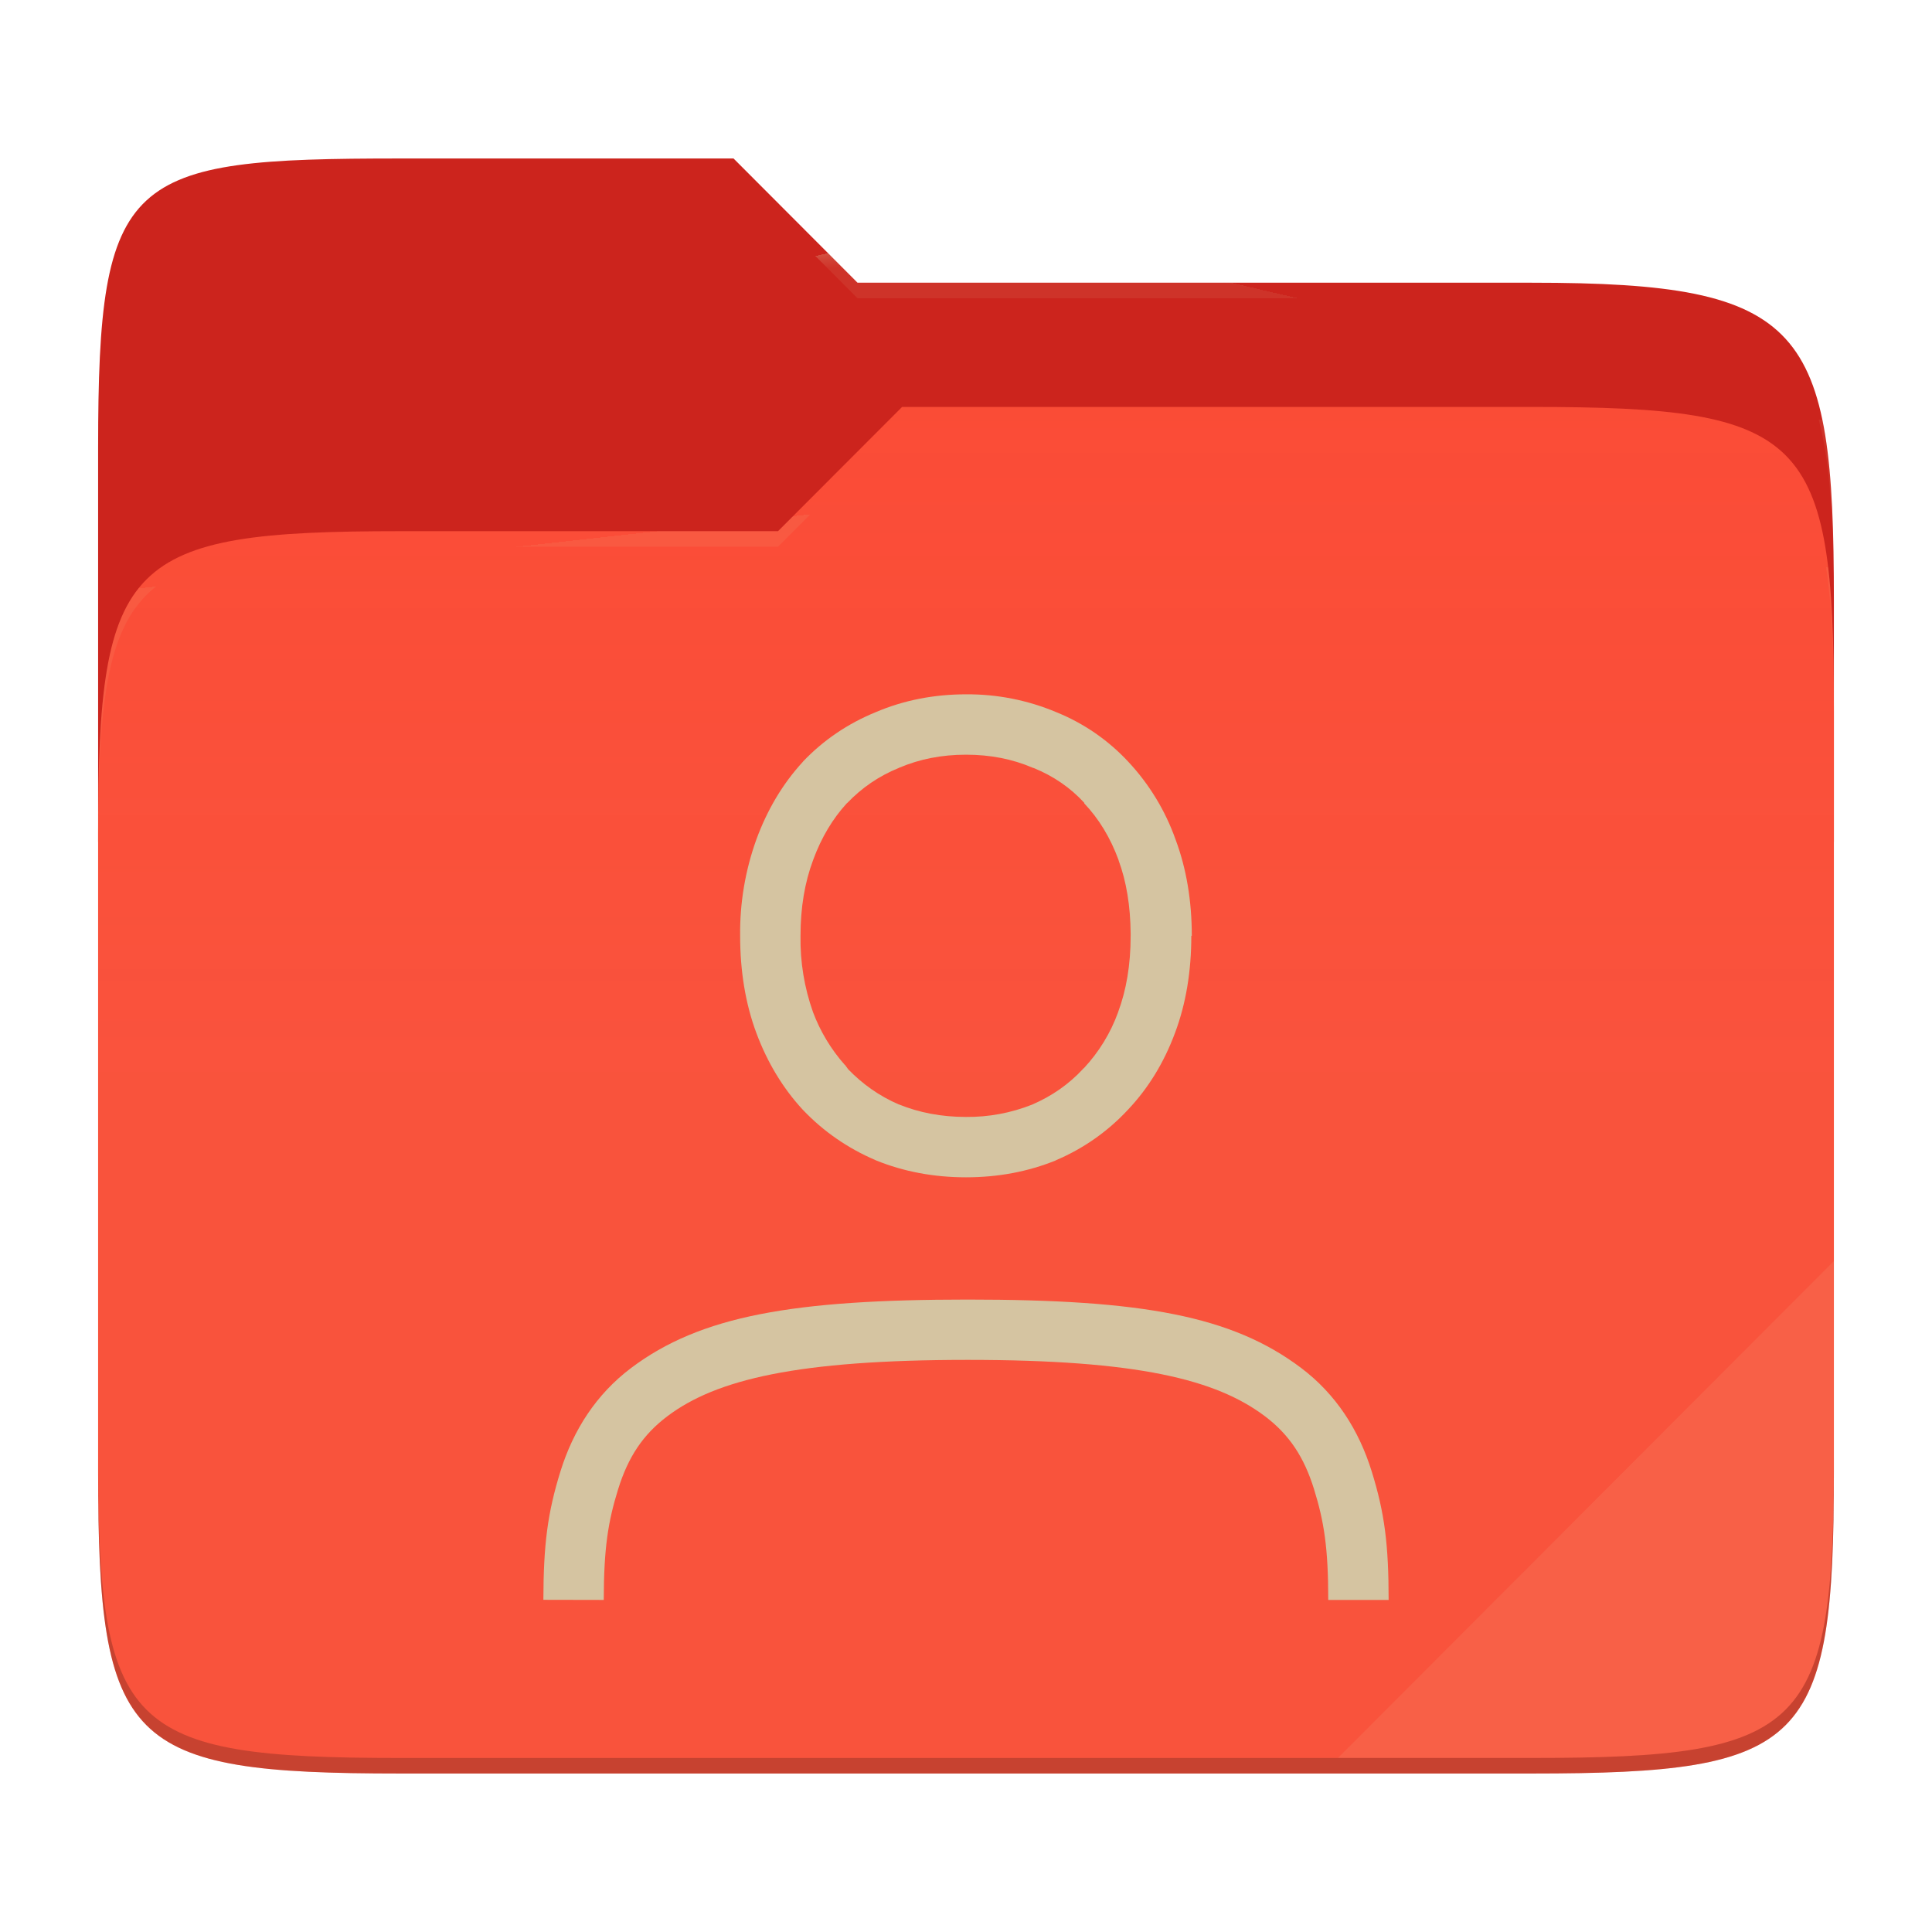
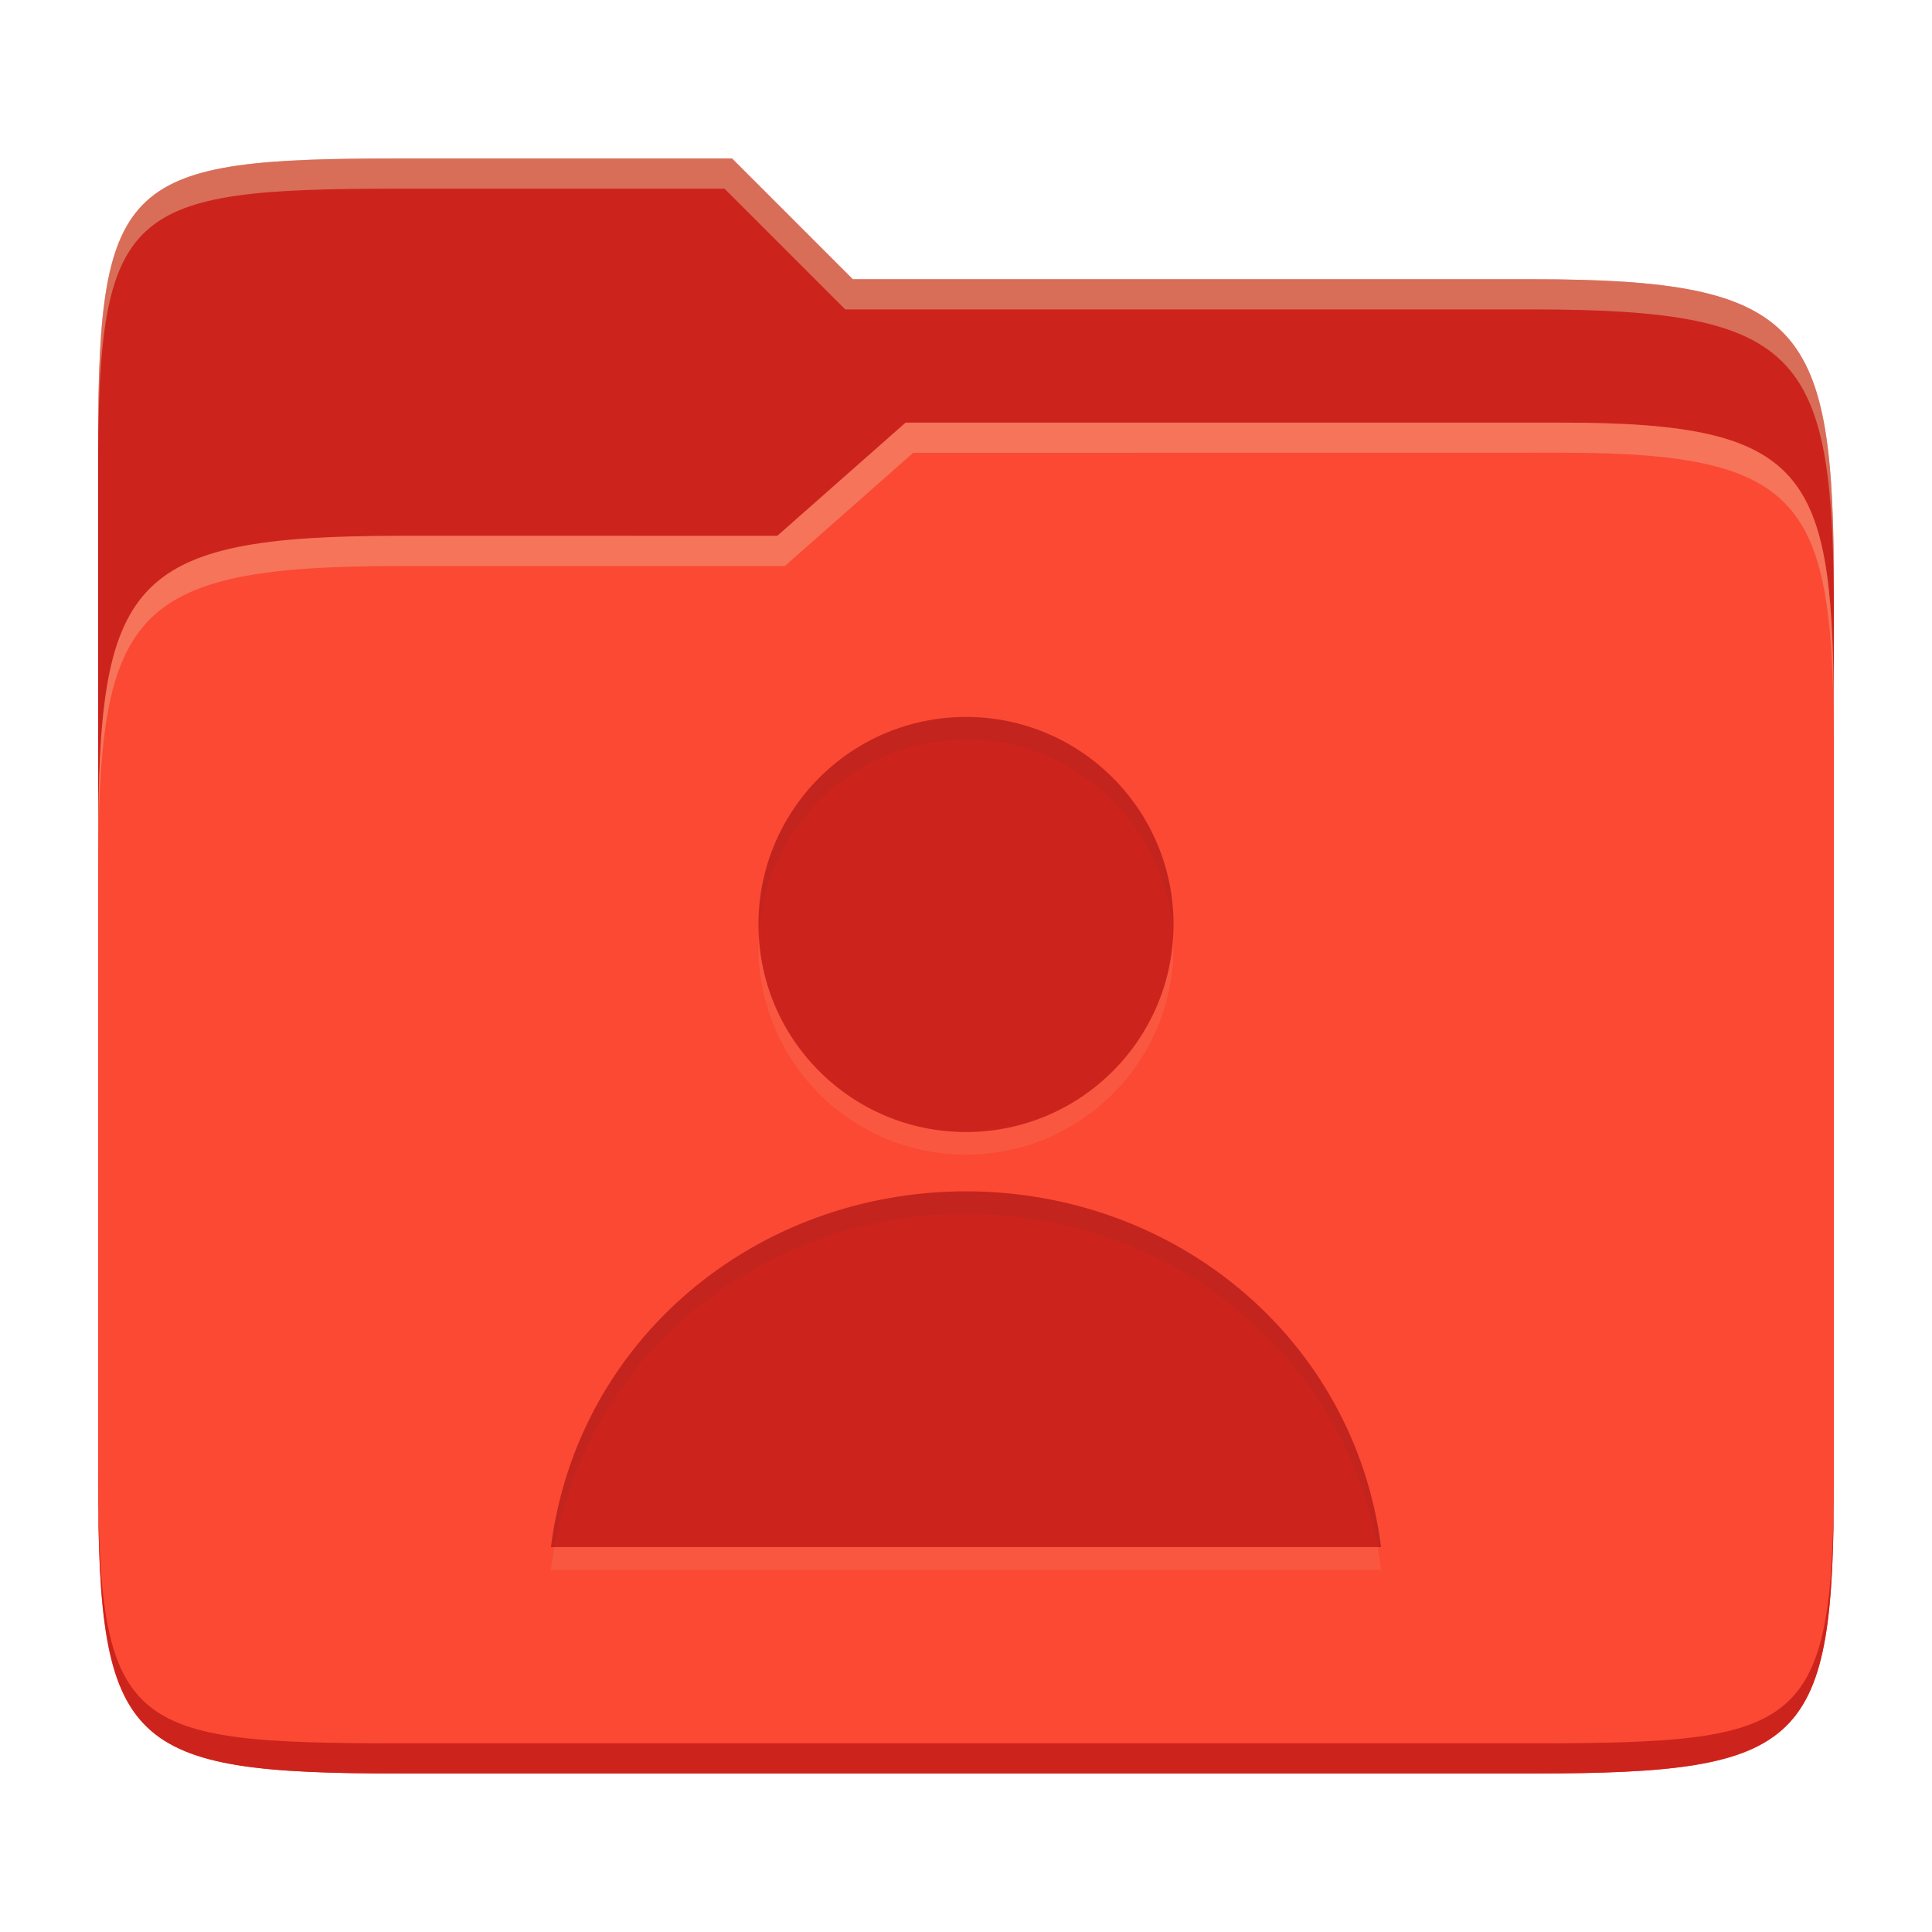
- <svg xmlns="http://www.w3.org/2000/svg" style="isolation:isolate" width="256" height="256">
-   <path fill="#cc241d" d="M53.039 21C16.724 21 13 23.055 13 59.371v52.167h230V79.563c0-36.316-3.724-42.102-40.039-42.102h-89.336L97.198 21H53.039z" />
-   <path fill="#fb4934" d="M53.039 70.384C16.722 70.384 13 74.114 13 110.429v84.524C13 231.269 16.722 235 53.039 235h149.922c36.317 0 40.039-3.731 40.039-40.047V93.969c0-36.316-3.722-40.047-40.039-40.047H119.53l-16.438 16.462H53.039z" />
-   <linearGradient id="a" x2="0" y1=".5" y2="-.5" gradientTransform="matrix(230 0 0 181.078 13 53.922)" gradientUnits="userSpaceOnUse">
-     <stop offset="0%" stop-color="#ebdbb2" stop-opacity=".07" />
-     <stop offset="67.282%" stop-color="#ebdbb2" stop-opacity="0" />
-   </linearGradient>
-   <path fill="url(#a)" d="M53.039 70.384C16.722 70.384 13 74.114 13 110.429v84.524C13 231.269 16.722 235 53.039 235h149.922c36.317 0 40.039-3.731 40.039-40.047V93.969c0-36.316-3.722-40.047-40.039-40.047H119.53l-16.438 16.462H53.039z" />
-   <g opacity=".4">
-     <radialGradient id="b" cx=".5" cy=".5" r=".272" fx=".5" fy=".136" gradientTransform="matrix(230 0 0 60.62 13 21)" gradientUnits="userSpaceOnUse">
-       <stop offset="0%" stop-color="#ebdbb2" />
-       <stop offset="100%" stop-color="#ebdbb2" stop-opacity=".204" />
-     </radialGradient>
-     <path fill="url(#b)" d="M53.039 21C16.724 21 13 23.055 13 59.371v2.059c0-36.316 3.724-38.373 40.039-38.373h44.159l16.427 16.461h89.336c36.315 0 40.039 5.786 40.039 42.102v-2.057c0-36.316-3.724-42.102-40.039-42.102h-89.336L97.198 21H53.039z" />
-   </g>
-   <g opacity=".4">
-     <radialGradient id="c" cx=".5" cy=".5" r=".272" fx=".482" fy=".211" gradientTransform="matrix(230 0 0 58.565 13 53.922)" gradientUnits="userSpaceOnUse">
-       <stop offset="0%" stop-color="#ebdbb2" />
-       <stop offset="100%" stop-color="#ebdbb2" stop-opacity=".204" />
-     </radialGradient>
-     <path fill="url(#c)" d="M119.53 53.922l-16.438 16.462H53.039C16.724 70.384 13 74.112 13 110.427v2.06c0-36.316 3.724-40.046 40.039-40.046h50.053l16.438-16.46h83.431c36.315 0 40.039 3.727 40.039 40.043v-2.057c0-36.316-3.724-40.045-40.039-40.045H119.53z" />
-   </g>
-   <path fill="#ebdbb2" opacity=".1" d="M243 167.096l-65.715 65.845h25.676c36.315 0 40.039-3.727 40.039-40.043v-25.802z" />
-   <path opacity=".2" d="M13 192.898v2.057C13 231.271 16.724 235 53.039 235h149.922c36.315 0 40.039-3.729 40.039-40.045v-2.057c0 36.316-3.724 40.043-40.039 40.043H53.039c-36.315 0-40.039-3.727-40.039-40.043z" />
-   <g fill="#d5c4a1">
-     <path d="M128 92.001c-4.232 0-8.256.784-11.952 2.36-3.68 1.504-6.944 3.704-9.656 6.56l-.016.032-.016.016c-2.64 2.872-4.688 6.32-6.128 10.24a36.42 36.42 0 0 0-2.16 12.8c0 4.64.696 8.976 2.16 12.896 1.44 3.856 3.488 7.264 6.128 10.128l.016.016.016.016c2.704 2.847 5.944 5.087 9.608 6.655l.032.016.032.016C119.76 155.256 123.776 156 128 156s8.224-.744 11.92-2.248v-.016a27.766 27.766 0 0 0 9.52-6.671c2.72-2.864 4.8-6.288 6.24-10.16 1.48-3.92 2.176-8.248 2.176-12.904h.064c0-4.584-.696-8.872-2.16-12.784a29.536 29.536 0 0 0-6.24-10.264 26.661 26.661 0 0 0-9.568-6.592A30.252 30.252 0 0 0 128 92.001zm0 8c3.248 0 6.16.584 8.816 1.72l.08.032.08.016c2.64 1.08 4.856 2.608 6.696 4.608v.08c1.92 2.024 3.448 4.512 4.552 7.52v.04c1.04 2.808 1.552 6.024 1.592 9.616v.368c0 3.856-.576 7.2-1.656 10.096v.016a21.677 21.677 0 0 1-4.56 7.448l-.08.032v.032c-1.872 2.024-4.112 3.6-6.784 4.752A23.113 23.113 0 0 1 128 148c-3.28 0-6.216-.575-8.88-1.655h-.024c-2.6-1.12-4.8-2.696-6.704-4.656l-.408-.56-.064-.048a22.392 22.392 0 0 1-4.192-6.968 28.755 28.755 0 0 1-1.656-10.112c0-3.768.568-7.088 1.656-10l.016-.016v-.032c1.104-3.008 2.6-5.472 4.44-7.488l.096-.08c1.92-2 4.16-3.544 6.8-4.624l.048-.032.064-.016c2.64-1.12 5.56-1.712 8.808-1.712zM184 212h-8c0-6.92-.56-10.4-1.88-14.664-1.32-4.264-3.28-7.232-6.512-9.68-6.48-4.88-16.88-7.464-39.376-7.464-22.504 0-33.32 2.576-39.8 7.464-3.24 2.44-5.2 5.408-6.528 9.68C80.576 201.608 80.016 205.08 80 212l-8-.016c.016-7.312.552-11.52 2.264-17.024 1.712-5.504 4.752-10.216 9.352-13.688 9.2-6.936 21.56-9.072 44.616-9.072 23.048 0 35.008 2.136 44.2 9.08 4.592 3.472 7.624 8.192 9.328 13.696C183.472 200.48 184 204.68 184 212z" />
-   </g>
+ <svg xmlns="http://www.w3.org/2000/svg" width="256" height="256" version="1.1">
+   <path d="m53.047 21c-36.322 0-40.047 2.481-40.047 37.772v96.653h230v-77.055c0-35.291-3.678-41.37-40-41.37h-90l-16-16z" fill="#cc241d" />
+   <path d="m53 71c-36.338 0-39.996 6.144-39.996 41.397v83.653c0 35.313 3.686 38.951 40.002 38.951h149.99c36.316 0 40-3.639 40-38.951v-99.621c0-33.574-2.687-40.428-36-40.428h-87l-17 15z" fill="#fb4934" />
+   <path d="m243 193.99c0 35.291-3.653 37.006-39.974 37.006h-150.02c-36.319 0-40.005-1.715-40.005-37v2c0 35.641 4 39 40.005 39h150.02c36.399 0 39.974-3.727 39.974-38.998z" fill="#cc241d" />
+   <path d="m120 56-17 15h-50c-36.156 0-39.996 5.917-39.996 41.433v4.141c0-35.295 3.684-41.574 39.996-41.574h51l17-15 86.001-0.011c33.136-0.004 35.999 7.05 35.999 40.591v-4.141c0-33.541-2.649-40.44-36-40.44z" fill="#ebdbb2" opacity=".3" />
+   <path d="m97 21-43.953 1e-6c-36.322 0-40.052 2.451-40.052 37.744v3.91c0-35.291 3.682-37.655 40.005-37.655h43l16 16h91c36.322 0 40 5.989 40 41.281v-3.907c0-35.291-3.678-41.373-40-41.373h-90z" fill="#ebdbb2" opacity=".4" />
+   <path d="m128 98c-15.188 0-27.5 12.312-27.5 27.5 8e-5 15.188 12.312 27.5 27.5 27.5s27.5-12.312 27.5-27.5-12.312-27.5-27.5-27.5zm0 62.857c-27.948 0.031-51.504 19.674-55 47.143h110c-3.493-27.469-27.052-47.111-55-47.143z" fill="#ebdbb2" opacity=".1" />
+   <path d="m128 95c-15.188 0-27.5 12.312-27.5 27.5 8e-5 15.188 12.312 27.5 27.5 27.5s27.5-12.312 27.5-27.5-12.312-27.5-27.5-27.5zm0 62.857c-27.948 0.031-51.504 19.674-55 47.143h110c-3.493-27.469-27.052-47.111-55-47.143z" fill="#cc241d" />
+   <path d="m128 95c-15.188 0-27.5 12.312-27.5 27.5 0 0.506 0.049 1 0.076 1.5 0.783-14.486 12.742-26 27.424-26s26.641 11.514 27.424 26c0.027-0.5 0.076-0.994 0.076-1.5-6e-5 -15.188-12.312-27.5-27.5-27.5zm0 62.857c-27.948 0.031-51.504 19.674-55 47.143h0.477c4.77-25.886 27.605-44.112 54.523-44.143 26.919 0.031 49.758 18.256 54.525 44.143h0.475c-3.493-27.469-27.052-47.111-55-47.143z" fill="#282828" opacity=".05" />
</svg>
